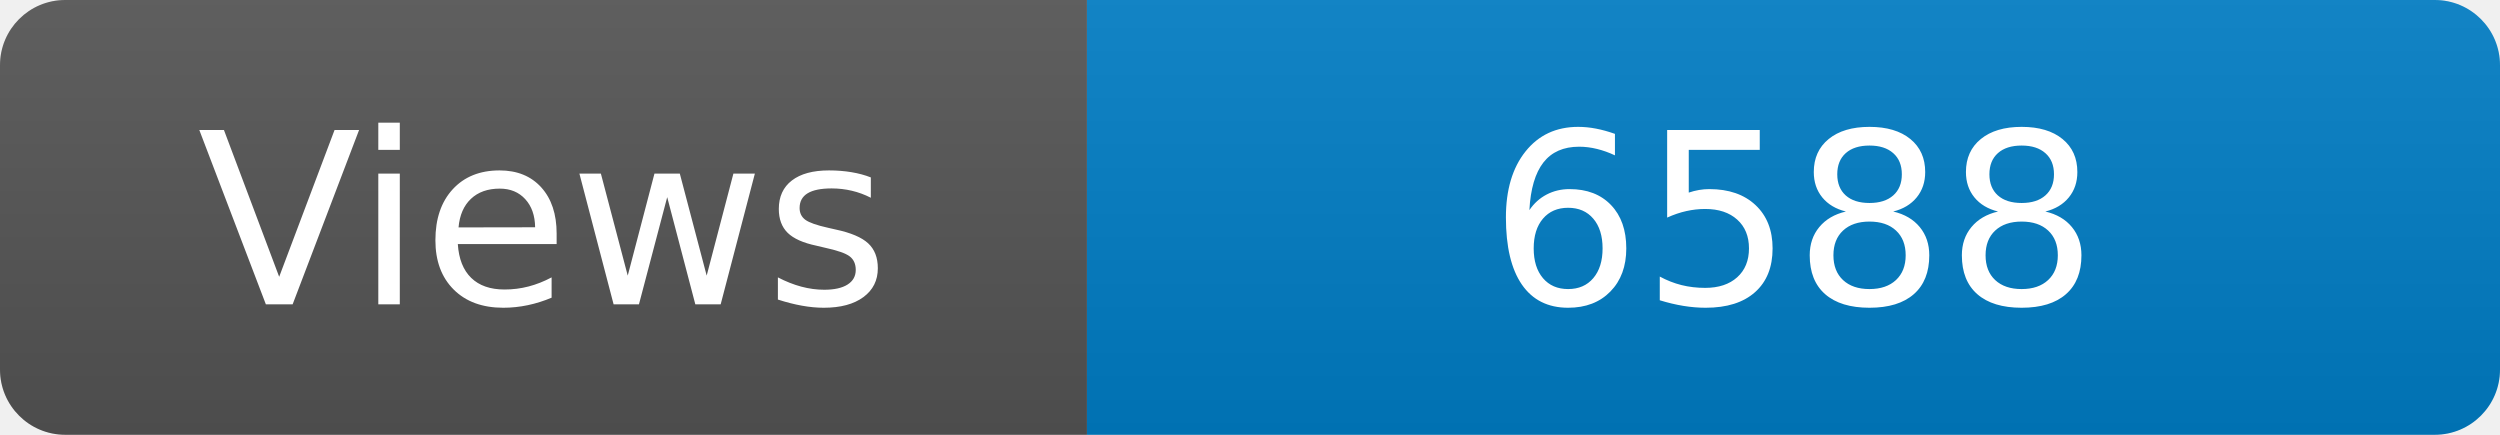
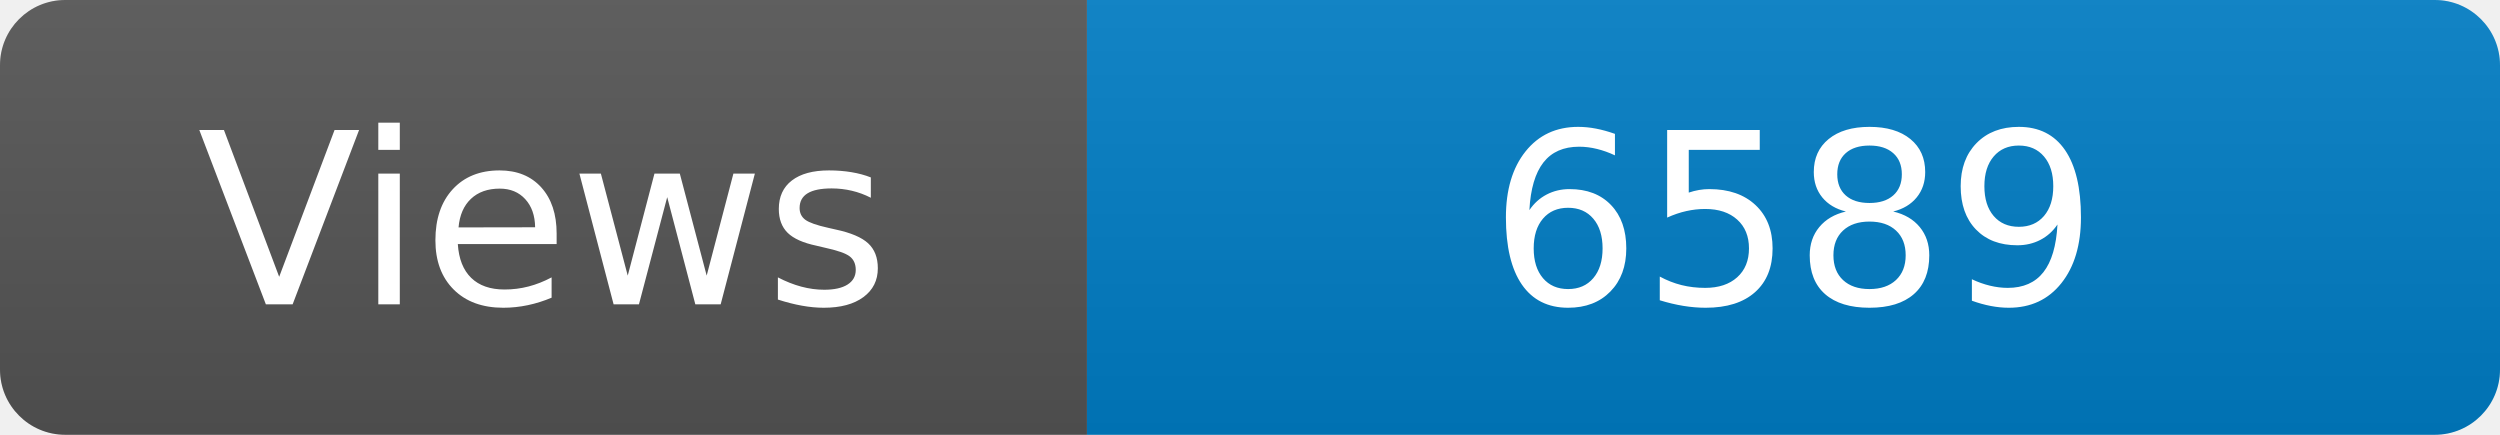
<svg xmlns="http://www.w3.org/2000/svg" width="115" height="20" role="img" aria-label="Maintained?: yes">
  <linearGradient id="s" x2="0" y2="100%">
    <stop offset="0" stop-color="#bbb" stop-opacity=".1" />
    <stop offset="1" stop-opacity=".1" />
  </linearGradient>
  <clipPath id="r">
    <rect width="115" height="20" rx="3" fill="#fff" />
  </clipPath>
  <g clip-path="url(#r)">
    <rect width="50" height="20" fill="#555" />
    <rect x="50" width="160" height="20" fill="#007ec6" />
    <rect width="115" height="20" fill="url(#s)" />
  </g>
  <g fill="#fff" text-anchor="middle" font-family="Verdana,Geneva,DejaVu Sans,sans-serif" font-size="110">
    <text x="250" y="140" transform="scale(.1)" fill="#fff">Views</text>
-     <text x="825" y="140" transform="scale(.1)" fill="#fff">6588</text>
+     <text x="825" y="140" transform="scale(.1)" fill="#fff">6589</text>
  </g>
</svg>
